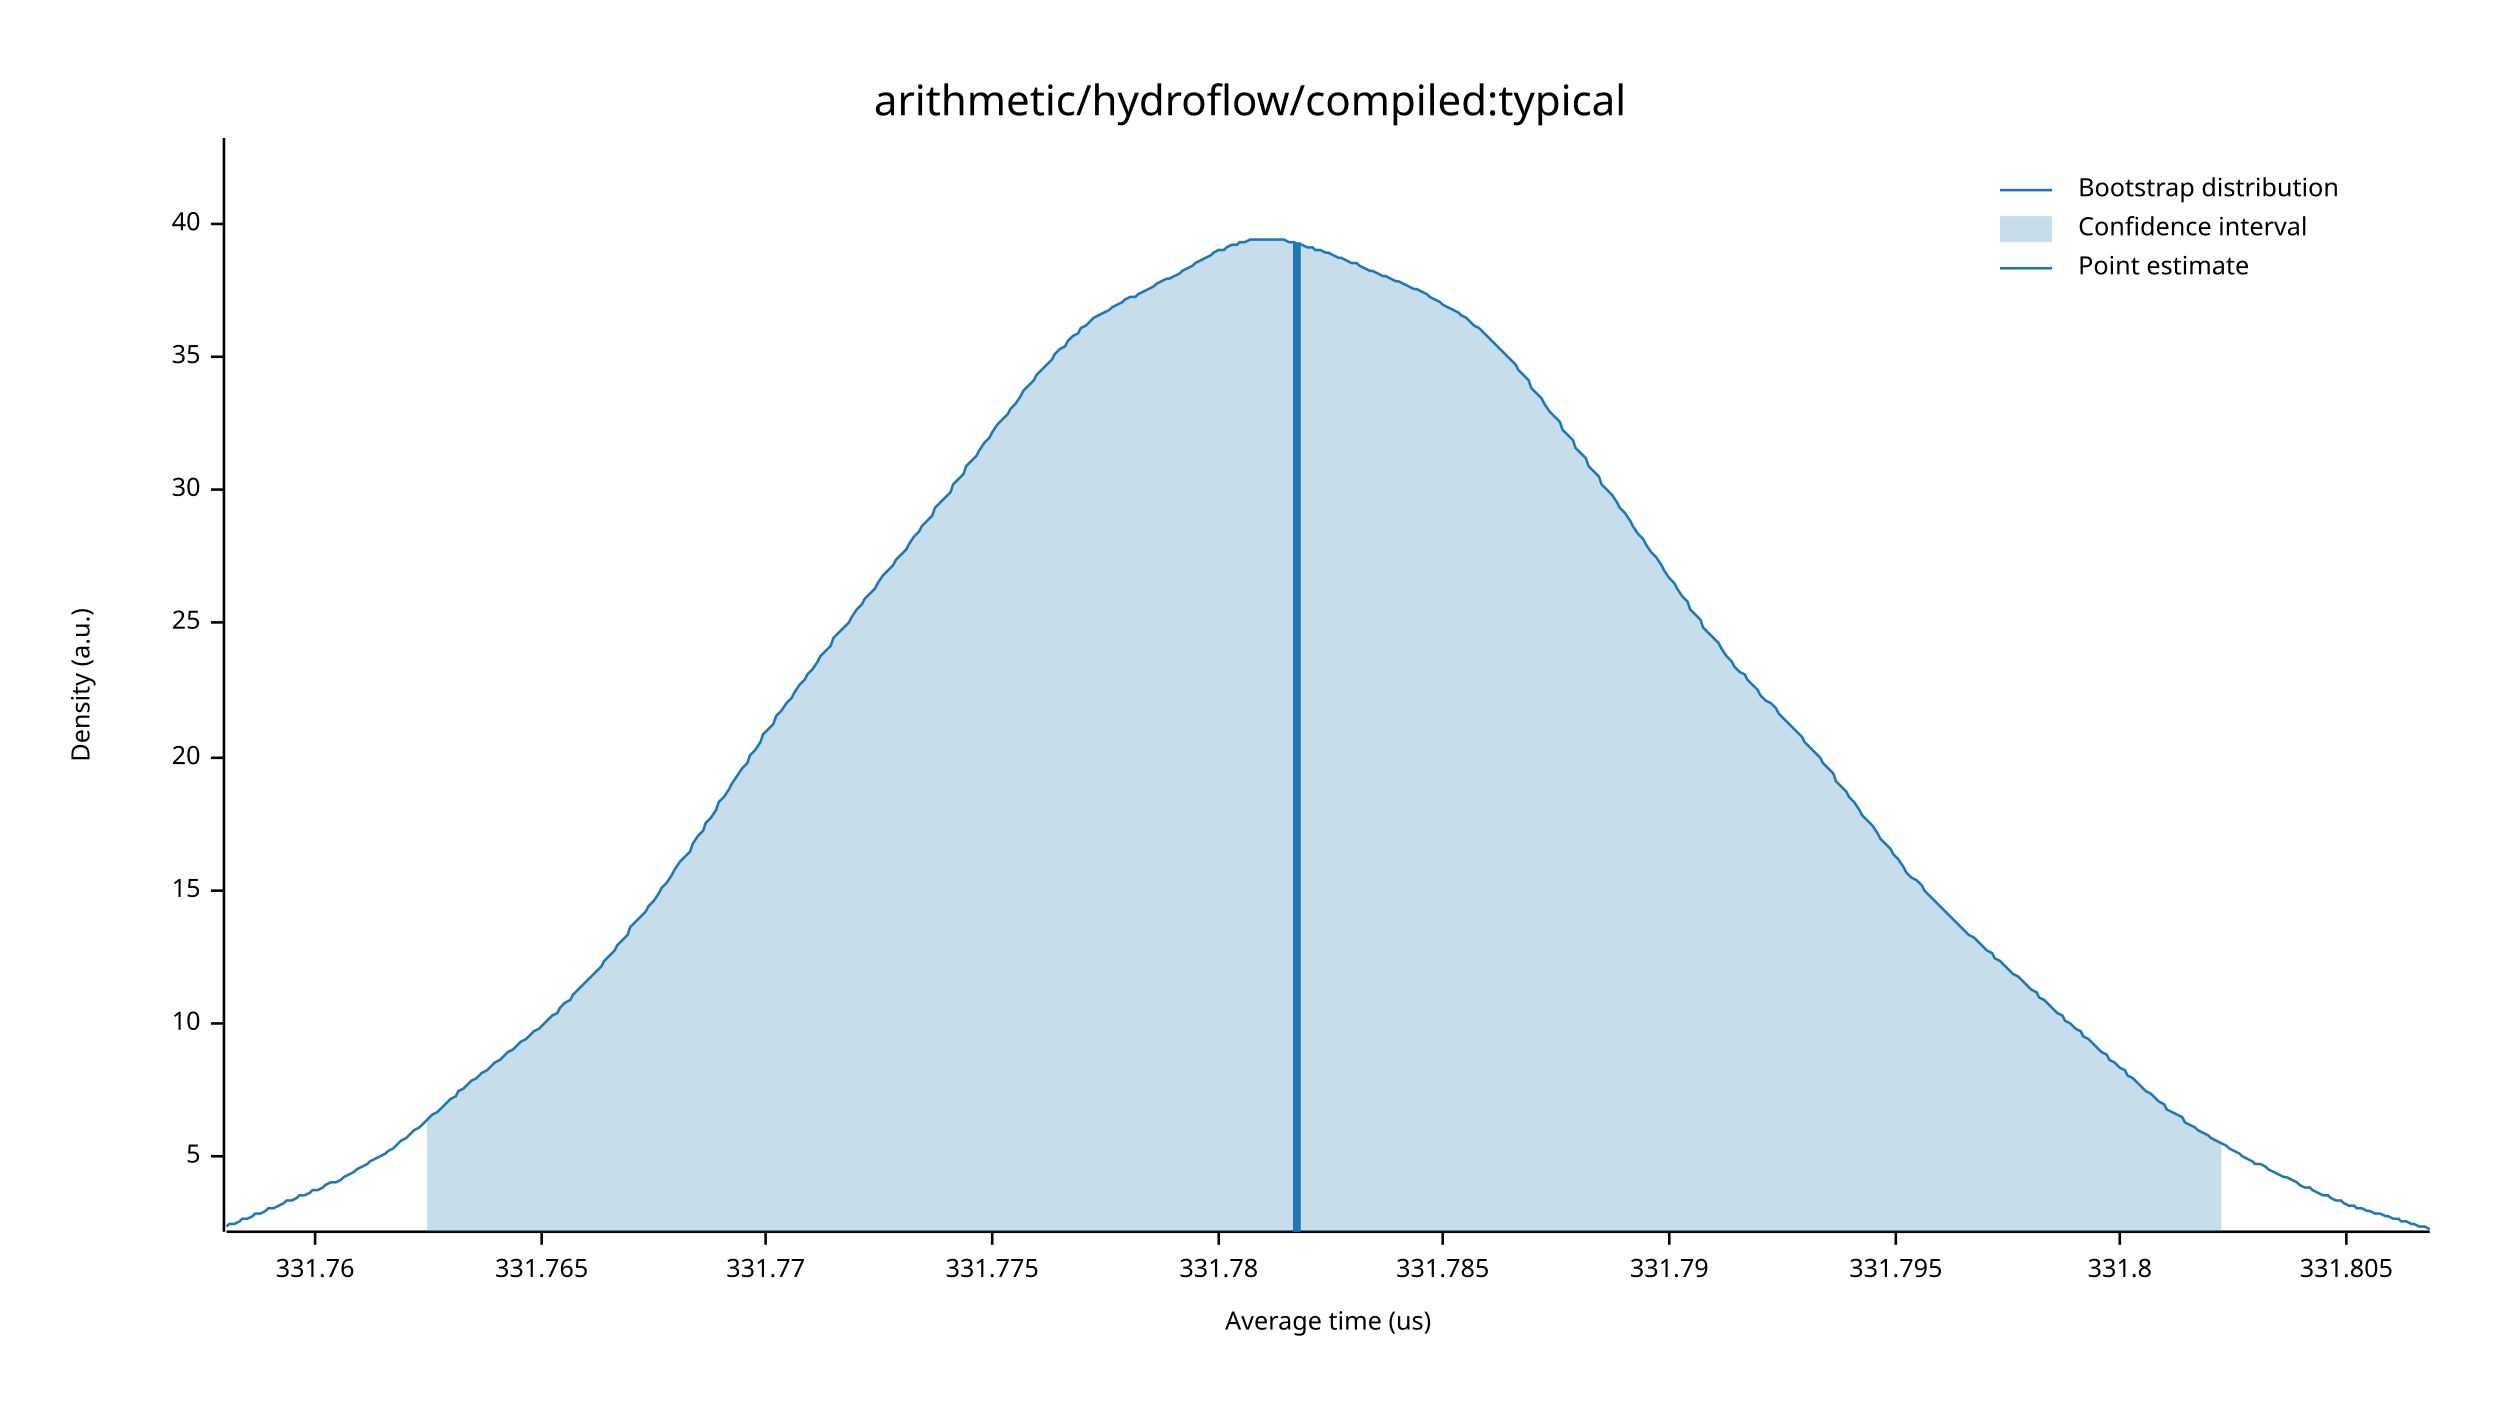
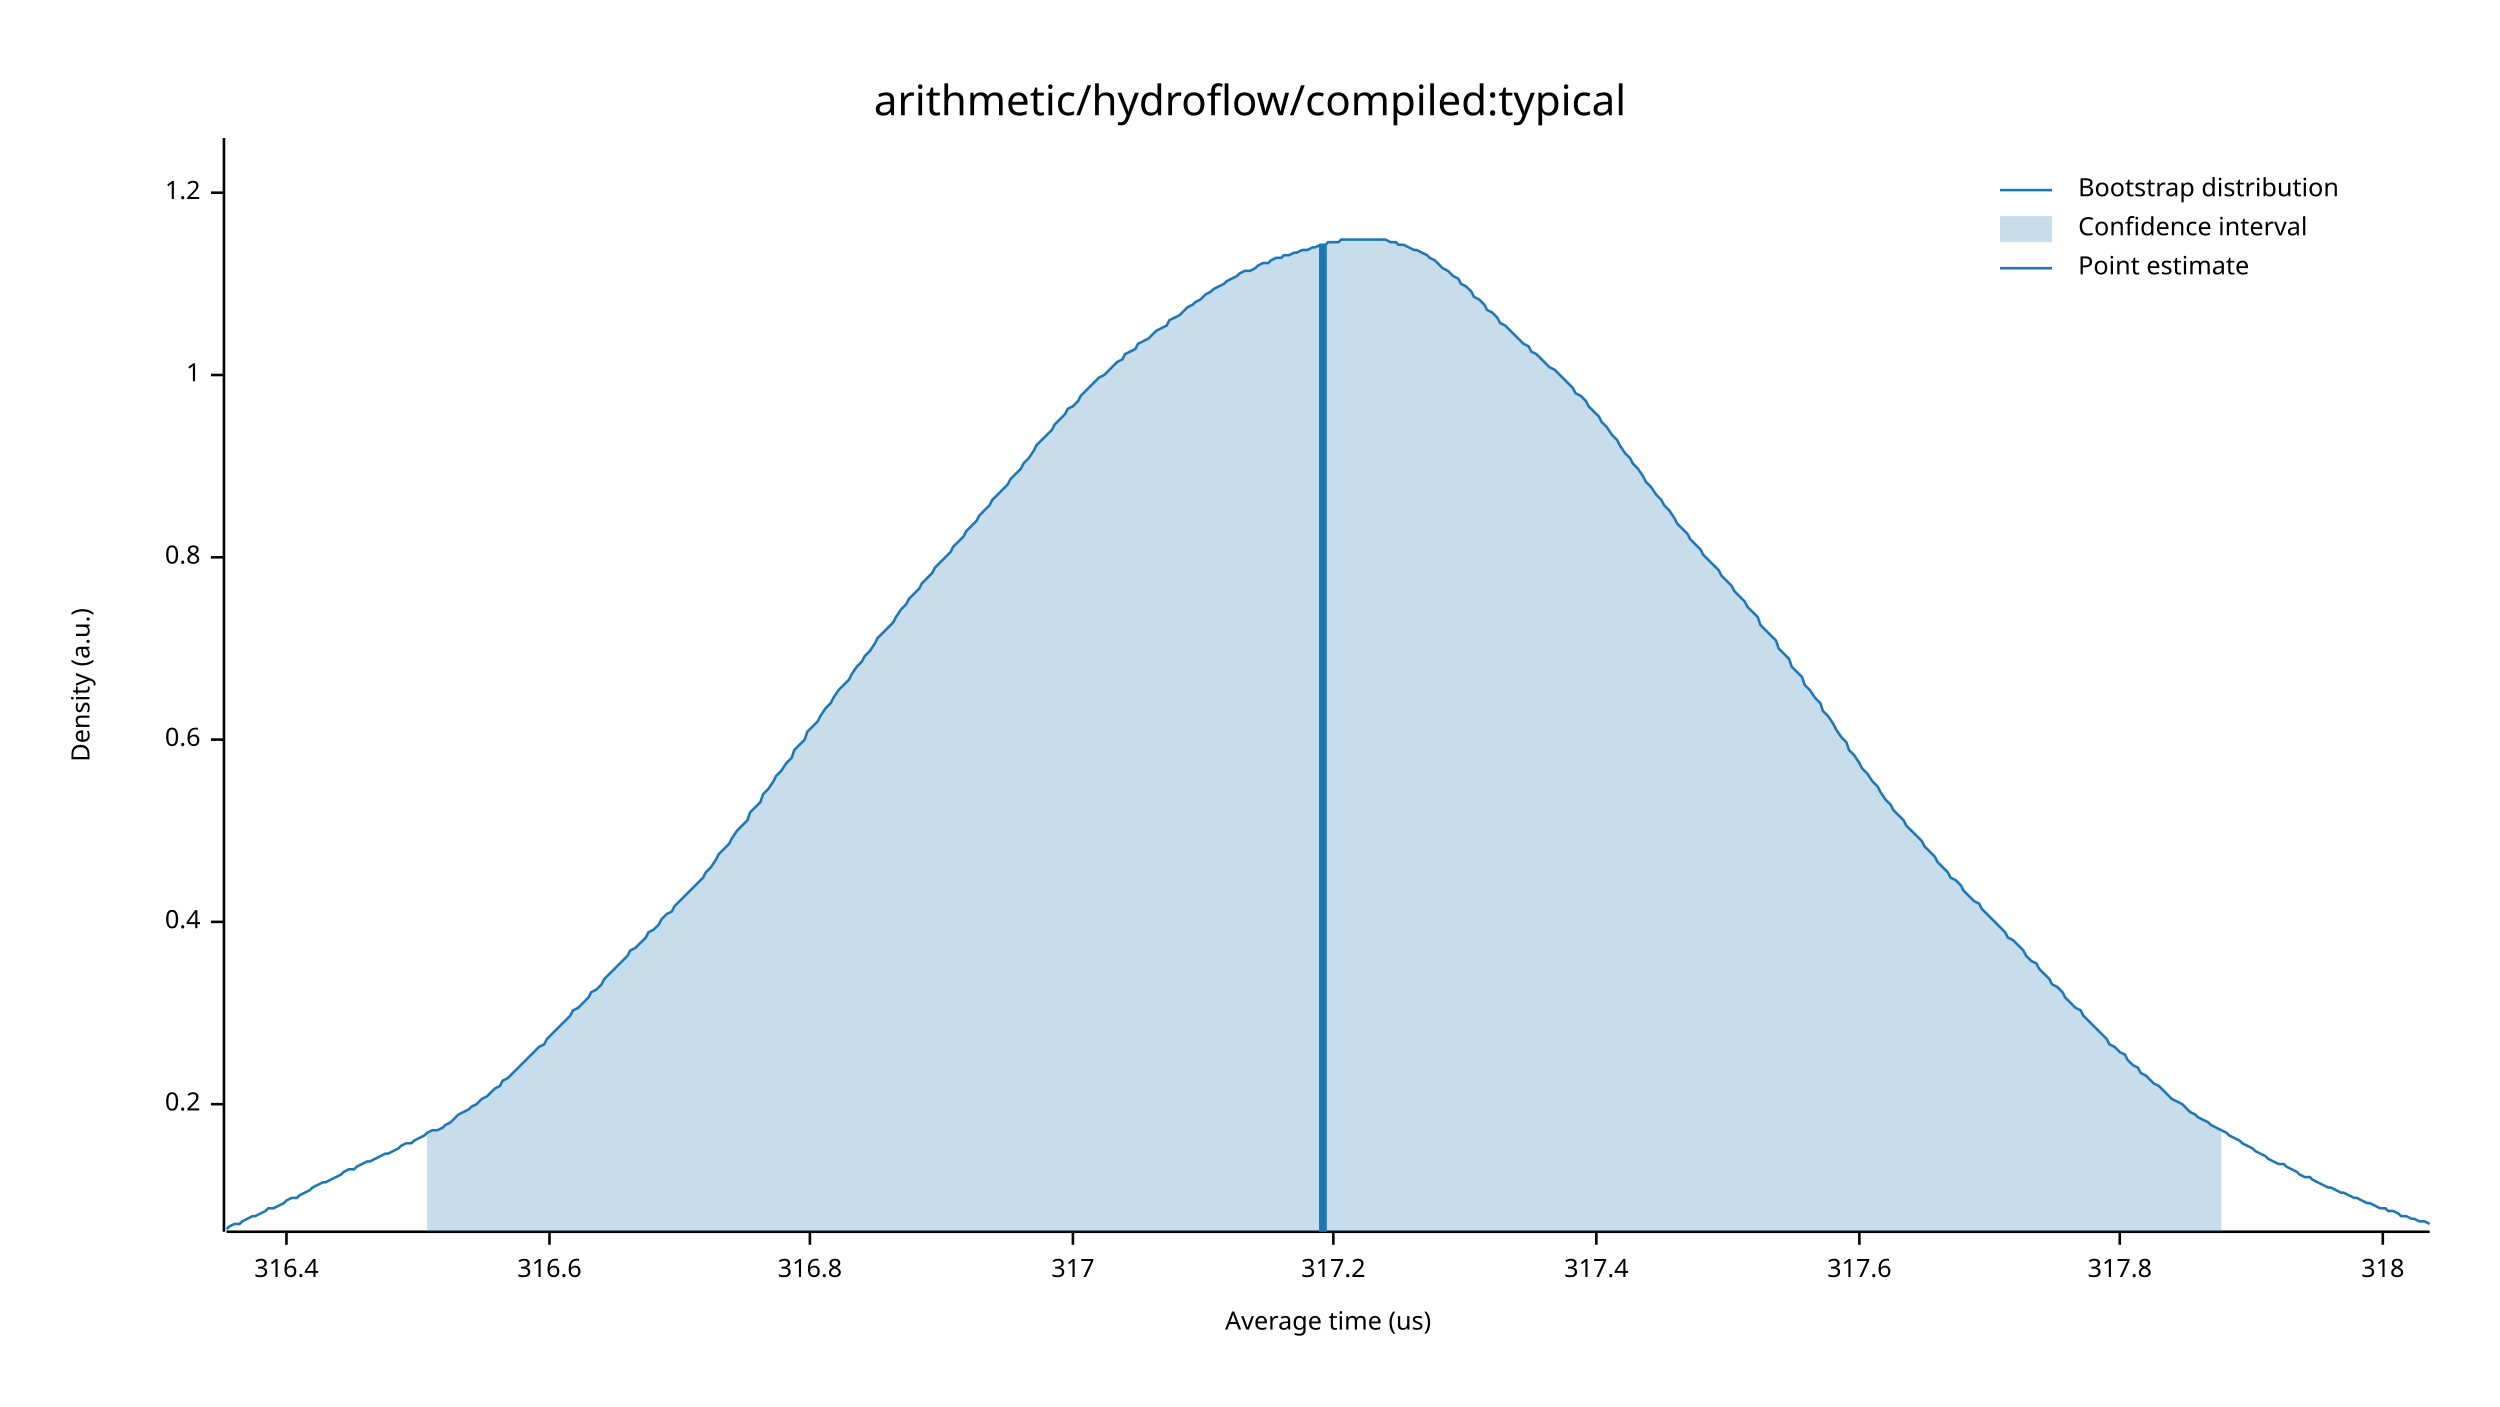
<svg xmlns="http://www.w3.org/2000/svg" width="960" height="540" viewBox="0 0 960 540">
  <text x="480" y="32" dy="0.76em" text-anchor="middle" font-family="sans-serif" font-size="16.129" opacity="1" fill="#000000">
arithmetic/hydroflow/compiled:typical
</text>
  <text x="27" y="263" dy="0.76em" text-anchor="middle" font-family="sans-serif" font-size="9.677" opacity="1" fill="#000000" transform="rotate(270, 27, 263)">
Density (a.u.)
</text>
  <text x="510" y="513" dy="-0.5ex" text-anchor="middle" font-family="sans-serif" font-size="9.677" opacity="1" fill="#000000">
Average time (us)
</text>
  <polyline fill="none" opacity="1" stroke="#000000" stroke-width="1" points="86,53 86,473 " />
-   <text x="77" y="444" dy="0.5ex" text-anchor="end" font-family="sans-serif" font-size="9.677" opacity="1" fill="#000000">
- 5
+   <text x="77" y="424" dy="0.5ex" text-anchor="end" font-family="sans-serif" font-size="9.677" opacity="1" fill="#000000">
+ 0.2
</text>
-   <polyline fill="none" opacity="1" stroke="#000000" stroke-width="1" points="81,444 86,444 " />
-   <text x="77" y="393" dy="0.5ex" text-anchor="end" font-family="sans-serif" font-size="9.677" opacity="1" fill="#000000">
- 10
+   <polyline fill="none" opacity="1" stroke="#000000" stroke-width="1" points="81,424 86,424 " />
+   <text x="77" y="354" dy="0.5ex" text-anchor="end" font-family="sans-serif" font-size="9.677" opacity="1" fill="#000000">
+ 0.4
</text>
-   <polyline fill="none" opacity="1" stroke="#000000" stroke-width="1" points="81,393 86,393 " />
-   <text x="77" y="342" dy="0.5ex" text-anchor="end" font-family="sans-serif" font-size="9.677" opacity="1" fill="#000000">
- 15
+   <polyline fill="none" opacity="1" stroke="#000000" stroke-width="1" points="81,354 86,354 " />
+   <text x="77" y="284" dy="0.5ex" text-anchor="end" font-family="sans-serif" font-size="9.677" opacity="1" fill="#000000">
+ 0.6
</text>
-   <polyline fill="none" opacity="1" stroke="#000000" stroke-width="1" points="81,342 86,342 " />
-   <text x="77" y="291" dy="0.5ex" text-anchor="end" font-family="sans-serif" font-size="9.677" opacity="1" fill="#000000">
- 20
+   <polyline fill="none" opacity="1" stroke="#000000" stroke-width="1" points="81,284 86,284 " />
+   <text x="77" y="214" dy="0.5ex" text-anchor="end" font-family="sans-serif" font-size="9.677" opacity="1" fill="#000000">
+ 0.8
</text>
-   <polyline fill="none" opacity="1" stroke="#000000" stroke-width="1" points="81,291 86,291 " />
-   <text x="77" y="239" dy="0.5ex" text-anchor="end" font-family="sans-serif" font-size="9.677" opacity="1" fill="#000000">
- 25
+   <polyline fill="none" opacity="1" stroke="#000000" stroke-width="1" points="81,214 86,214 " />
+   <text x="77" y="144" dy="0.5ex" text-anchor="end" font-family="sans-serif" font-size="9.677" opacity="1" fill="#000000">
+ 1
</text>
-   <polyline fill="none" opacity="1" stroke="#000000" stroke-width="1" points="81,239 86,239 " />
-   <text x="77" y="188" dy="0.5ex" text-anchor="end" font-family="sans-serif" font-size="9.677" opacity="1" fill="#000000">
- 30
+   <polyline fill="none" opacity="1" stroke="#000000" stroke-width="1" points="81,144 86,144 " />
+   <text x="77" y="74" dy="0.5ex" text-anchor="end" font-family="sans-serif" font-size="9.677" opacity="1" fill="#000000">
+ 1.2
</text>
-   <polyline fill="none" opacity="1" stroke="#000000" stroke-width="1" points="81,188 86,188 " />
-   <text x="77" y="137" dy="0.5ex" text-anchor="end" font-family="sans-serif" font-size="9.677" opacity="1" fill="#000000">
- 35
+   <polyline fill="none" opacity="1" stroke="#000000" stroke-width="1" points="81,74 86,74 " />
+   <polyline fill="none" opacity="1" stroke="#000000" stroke-width="1" points="87,473 933,473 " />
+   <text x="110" y="483" dy="0.76em" text-anchor="middle" font-family="sans-serif" font-size="9.677" opacity="1" fill="#000000">
+ 316.4
</text>
-   <polyline fill="none" opacity="1" stroke="#000000" stroke-width="1" points="81,137 86,137 " />
-   <text x="77" y="86" dy="0.5ex" text-anchor="end" font-family="sans-serif" font-size="9.677" opacity="1" fill="#000000">
- 40
+   <polyline fill="none" opacity="1" stroke="#000000" stroke-width="1" points="110,473 110,478 " />
+   <text x="211" y="483" dy="0.76em" text-anchor="middle" font-family="sans-serif" font-size="9.677" opacity="1" fill="#000000">
+ 316.6
</text>
-   <polyline fill="none" opacity="1" stroke="#000000" stroke-width="1" points="81,86 86,86 " />
-   <polyline fill="none" opacity="1" stroke="#000000" stroke-width="1" points="87,473 933,473 " />
-   <text x="121" y="483" dy="0.76em" text-anchor="middle" font-family="sans-serif" font-size="9.677" opacity="1" fill="#000000">
- 331.76
+   <polyline fill="none" opacity="1" stroke="#000000" stroke-width="1" points="211,473 211,478 " />
+   <text x="311" y="483" dy="0.76em" text-anchor="middle" font-family="sans-serif" font-size="9.677" opacity="1" fill="#000000">
+ 316.8
</text>
-   <polyline fill="none" opacity="1" stroke="#000000" stroke-width="1" points="121,473 121,478 " />
-   <text x="208" y="483" dy="0.76em" text-anchor="middle" font-family="sans-serif" font-size="9.677" opacity="1" fill="#000000">
- 331.765
+   <polyline fill="none" opacity="1" stroke="#000000" stroke-width="1" points="311,473 311,478 " />
+   <text x="412" y="483" dy="0.76em" text-anchor="middle" font-family="sans-serif" font-size="9.677" opacity="1" fill="#000000">
+ 317
</text>
-   <polyline fill="none" opacity="1" stroke="#000000" stroke-width="1" points="208,473 208,478 " />
-   <text x="294" y="483" dy="0.76em" text-anchor="middle" font-family="sans-serif" font-size="9.677" opacity="1" fill="#000000">
- 331.77
+   <polyline fill="none" opacity="1" stroke="#000000" stroke-width="1" points="412,473 412,478 " />
+   <text x="512" y="483" dy="0.76em" text-anchor="middle" font-family="sans-serif" font-size="9.677" opacity="1" fill="#000000">
+ 317.2
</text>
-   <polyline fill="none" opacity="1" stroke="#000000" stroke-width="1" points="294,473 294,478 " />
-   <text x="381" y="483" dy="0.76em" text-anchor="middle" font-family="sans-serif" font-size="9.677" opacity="1" fill="#000000">
- 331.775
+   <polyline fill="none" opacity="1" stroke="#000000" stroke-width="1" points="512,473 512,478 " />
+   <text x="613" y="483" dy="0.76em" text-anchor="middle" font-family="sans-serif" font-size="9.677" opacity="1" fill="#000000">
+ 317.4
</text>
-   <polyline fill="none" opacity="1" stroke="#000000" stroke-width="1" points="381,473 381,478 " />
-   <text x="468" y="483" dy="0.76em" text-anchor="middle" font-family="sans-serif" font-size="9.677" opacity="1" fill="#000000">
- 331.78
+   <polyline fill="none" opacity="1" stroke="#000000" stroke-width="1" points="613,473 613,478 " />
+   <text x="714" y="483" dy="0.76em" text-anchor="middle" font-family="sans-serif" font-size="9.677" opacity="1" fill="#000000">
+ 317.6
</text>
-   <polyline fill="none" opacity="1" stroke="#000000" stroke-width="1" points="468,473 468,478 " />
-   <text x="554" y="483" dy="0.76em" text-anchor="middle" font-family="sans-serif" font-size="9.677" opacity="1" fill="#000000">
- 331.785
- </text>
-   <polyline fill="none" opacity="1" stroke="#000000" stroke-width="1" points="554,473 554,478 " />
-   <text x="641" y="483" dy="0.76em" text-anchor="middle" font-family="sans-serif" font-size="9.677" opacity="1" fill="#000000">
- 331.79
- </text>
-   <polyline fill="none" opacity="1" stroke="#000000" stroke-width="1" points="641,473 641,478 " />
-   <text x="728" y="483" dy="0.76em" text-anchor="middle" font-family="sans-serif" font-size="9.677" opacity="1" fill="#000000">
- 331.795
- </text>
-   <polyline fill="none" opacity="1" stroke="#000000" stroke-width="1" points="728,473 728,478 " />
+   <polyline fill="none" opacity="1" stroke="#000000" stroke-width="1" points="714,473 714,478 " />
  <text x="814" y="483" dy="0.76em" text-anchor="middle" font-family="sans-serif" font-size="9.677" opacity="1" fill="#000000">
- 331.8
+ 317.8
</text>
  <polyline fill="none" opacity="1" stroke="#000000" stroke-width="1" points="814,473 814,478 " />
-   <text x="901" y="483" dy="0.76em" text-anchor="middle" font-family="sans-serif" font-size="9.677" opacity="1" fill="#000000">
- 331.805
+   <text x="915" y="483" dy="0.76em" text-anchor="middle" font-family="sans-serif" font-size="9.677" opacity="1" fill="#000000">
+ 318
</text>
-   <polyline fill="none" opacity="1" stroke="#000000" stroke-width="1" points="901,473 901,478 " />
-   <polyline fill="none" opacity="1" stroke="#1F78B4" stroke-width="1" points="87,471 88,470 90,470 92,469 93,468 95,468 97,467 98,466 100,466 102,465 103,464 105,464 107,463 109,462 110,461 112,461 114,460 115,459 117,459 119,458 120,457 122,457 124,456 125,455 127,454 129,454 131,453 132,452 134,451 136,450 137,449 139,448 141,447 142,446 144,445 146,444 148,443 149,442 151,441 153,439 154,438 156,437 158,435 159,434 161,433 163,431 164,430 166,428 168,427 170,425 171,424 173,422 175,421 176,419 178,418 180,416 181,415 183,414 185,412 187,411 188,410 190,408 192,407 193,406 195,404 197,403 198,402 200,400 202,399 203,398 205,396 207,395 209,393 210,392 212,390 214,389 215,387 217,385 219,384 220,382 222,380 224,378 226,376 227,375 229,373 231,371 232,369 234,367 236,365 237,363 239,361 241,359 242,356 244,354 246,352 248,350 249,348 251,346 253,343 254,341 256,339 258,336 259,334 261,331 263,329 265,327 266,324 268,321 270,319 271,316 273,314 275,311 276,308 278,306 280,303 281,301 283,298 285,295 287,293 288,290 290,288 292,285 293,282 295,280 297,278 298,275 300,273 302,270 304,268 305,266 307,263 309,261 310,259 312,257 314,254 315,252 317,250 319,248 320,245 322,243 324,241 326,239 327,237 329,234 331,232 332,230 334,228 336,226 337,224 339,221 341,219 343,217 344,215 346,213 348,211 349,209 351,206 353,204 354,202 356,200 358,198 359,195 361,193 363,191 365,189 366,186 368,184 370,182 371,179 373,177 375,175 376,173 378,170 380,168 381,166 383,163 385,161 387,159 388,157 390,155 392,152 393,150 395,148 397,146 398,144 400,142 402,140 404,138 405,136 407,134 409,133 410,131 412,129 414,128 415,126 417,125 419,123 420,122 422,121 424,120 426,119 427,118 429,117 431,116 432,115 434,114 436,114 437,113 439,112 441,111 443,110 444,109 446,108 448,107 449,107 451,106 453,105 454,104 456,103 458,102 459,101 461,100 463,99 465,98 466,97 468,96 470,96 471,95 473,94 475,94 476,93 478,93 480,92 482,92 483,92 485,92 487,92 488,92 490,92 492,92 493,92 495,93 497,93 498,94 500,94 502,95 504,95 505,96 507,96 509,97 510,97 512,98 514,99 515,99 517,100 519,101 521,101 522,102 524,103 526,104 527,104 529,105 531,106 532,106 534,107 536,108 537,108 539,109 541,110 543,111 544,111 546,112 548,113 549,114 551,115 553,116 554,117 556,118 558,119 560,120 561,121 563,122 565,124 566,125 568,126 570,128 571,129 573,131 575,133 576,134 578,136 580,138 582,140 583,142 585,144 587,146 588,149 590,151 592,153 593,155 595,158 597,160 599,162 600,165 602,167 604,169 605,172 607,174 609,176 610,179 612,181 614,183 615,186 617,188 619,190 621,193 622,195 624,197 626,200 627,202 629,205 631,207 632,209 634,212 636,214 638,217 639,219 641,222 643,224 644,226 646,229 648,231 649,234 651,236 653,238 654,241 656,243 658,245 660,247 661,249 663,252 665,254 666,256 668,258 670,259 671,261 673,263 675,265 676,267 678,269 680,270 682,272 683,274 685,276 687,278 688,279 690,281 692,283 693,285 695,287 697,289 699,291 700,293 702,295 704,297 705,300 707,302 709,304 710,306 712,308 714,311 715,313 717,315 719,317 721,320 722,322 724,324 726,326 727,328 729,330 731,333 732,335 734,337 736,338 738,340 739,342 741,344 743,346 744,347 746,349 748,351 749,352 751,354 753,356 754,357 756,359 758,360 760,362 761,363 763,365 765,366 766,368 768,369 770,371 771,372 773,374 775,375 777,377 778,378 780,380 782,381 783,383 785,384 787,386 788,387 790,389 792,390 793,392 795,393 797,395 799,396 800,398 802,399 804,401 805,402 807,404 809,405 810,407 812,408 814,410 816,411 817,413 819,414 821,416 822,417 824,419 826,420 827,421 829,423 831,424 832,426 834,427 836,428 838,429 839,431 841,432 843,433 844,434 846,435 848,436 849,437 851,438 853,439 855,440 856,441 858,442 860,443 861,444 863,445 865,446 866,447 868,447 870,448 871,449 873,450 875,451 877,452 878,452 880,453 882,454 883,455 885,456 887,456 888,457 890,458 892,459 894,459 895,460 897,461 899,461 900,462 902,463 904,463 905,464 907,464 909,465 910,465 912,466 914,466 916,467 917,467 919,468 921,468 922,469 924,469 926,470 927,470 929,471 931,471 933,472 " />
-   <polygon opacity="0.25" fill="#1F78B4" points="164,430 166,428 168,427 170,425 171,424 173,422 175,421 176,419 178,418 180,416 181,415 183,414 185,412 187,411 188,410 190,408 192,407 193,406 195,404 197,403 198,402 200,400 202,399 203,398 205,396 207,395 209,393 210,392 212,390 214,389 215,387 217,385 219,384 220,382 222,380 224,378 226,376 227,375 229,373 231,371 232,369 234,367 236,365 237,363 239,361 241,359 242,356 244,354 246,352 248,350 249,348 251,346 253,343 254,341 256,339 258,336 259,334 261,331 263,329 265,327 266,324 268,321 270,319 271,316 273,314 275,311 276,308 278,306 280,303 281,301 283,298 285,295 287,293 288,290 290,288 292,285 293,282 295,280 297,278 298,275 300,273 302,270 304,268 305,266 307,263 309,261 310,259 312,257 314,254 315,252 317,250 319,248 320,245 322,243 324,241 326,239 327,237 329,234 331,232 332,230 334,228 336,226 337,224 339,221 341,219 343,217 344,215 346,213 348,211 349,209 351,206 353,204 354,202 356,200 358,198 359,195 361,193 363,191 365,189 366,186 368,184 370,182 371,179 373,177 375,175 376,173 378,170 380,168 381,166 383,163 385,161 387,159 388,157 390,155 392,152 393,150 395,148 397,146 398,144 400,142 402,140 404,138 405,136 407,134 409,133 410,131 412,129 414,128 415,126 417,125 419,123 420,122 422,121 424,120 426,119 427,118 429,117 431,116 432,115 434,114 436,114 437,113 439,112 441,111 443,110 444,109 446,108 448,107 449,107 451,106 453,105 454,104 456,103 458,102 459,101 461,100 463,99 465,98 466,97 468,96 470,96 471,95 473,94 475,94 476,93 478,93 480,92 482,92 483,92 485,92 487,92 488,92 490,92 492,92 493,92 495,93 497,93 498,94 500,94 502,95 504,95 505,96 507,96 509,97 510,97 512,98 514,99 515,99 517,100 519,101 521,101 522,102 524,103 526,104 527,104 529,105 531,106 532,106 534,107 536,108 537,108 539,109 541,110 543,111 544,111 546,112 548,113 549,114 551,115 553,116 554,117 556,118 558,119 560,120 561,121 563,122 565,124 566,125 568,126 570,128 571,129 573,131 575,133 576,134 578,136 580,138 582,140 583,142 585,144 587,146 588,149 590,151 592,153 593,155 595,158 597,160 599,162 600,165 602,167 604,169 605,172 607,174 609,176 610,179 612,181 614,183 615,186 617,188 619,190 621,193 622,195 624,197 626,200 627,202 629,205 631,207 632,209 634,212 636,214 638,217 639,219 641,222 643,224 644,226 646,229 648,231 649,234 651,236 653,238 654,241 656,243 658,245 660,247 661,249 663,252 665,254 666,256 668,258 670,259 671,261 673,263 675,265 676,267 678,269 680,270 682,272 683,274 685,276 687,278 688,279 690,281 692,283 693,285 695,287 697,289 699,291 700,293 702,295 704,297 705,300 707,302 709,304 710,306 712,308 714,311 715,313 717,315 719,317 721,320 722,322 724,324 726,326 727,328 729,330 731,333 732,335 734,337 736,338 738,340 739,342 741,344 743,346 744,347 746,349 748,351 749,352 751,354 753,356 754,357 756,359 758,360 760,362 761,363 763,365 765,366 766,368 768,369 770,371 771,372 773,374 775,375 777,377 778,378 780,380 782,381 783,383 785,384 787,386 788,387 790,389 792,390 793,392 795,393 797,395 799,396 800,398 802,399 804,401 805,402 807,404 809,405 810,407 812,408 814,410 816,411 817,413 819,414 821,416 822,417 824,419 826,420 827,421 829,423 831,424 832,426 834,427 836,428 838,429 839,431 841,432 843,433 844,434 846,435 848,436 849,437 851,438 853,439 853,473 164,473 " />
-   <polyline fill="none" opacity="1" stroke="#1F78B4" stroke-width="3" points="498,473 498,93 " />
+   <polyline fill="none" opacity="1" stroke="#000000" stroke-width="1" points="915,473 915,478 " />
+   <polyline fill="none" opacity="1" stroke="#1F78B4" stroke-width="1" points="87,472 88,471 90,470 92,470 93,469 95,468 97,467 98,467 100,466 102,465 103,464 105,464 107,463 109,462 110,461 112,460 114,460 115,459 117,458 119,457 120,456 122,455 124,454 125,454 127,453 129,452 131,451 132,450 134,449 136,449 137,448 139,447 141,446 142,446 144,445 146,444 148,443 149,443 151,442 153,441 154,440 156,439 158,439 159,438 161,437 163,436 164,435 166,434 168,434 170,433 171,432 173,431 175,429 176,428 178,427 180,426 181,425 183,424 185,422 187,421 188,420 190,418 192,417 193,415 195,414 197,412 198,411 200,409 202,407 203,406 205,404 207,402 209,401 210,399 212,397 214,395 215,394 217,392 219,390 220,388 222,387 224,385 226,383 227,381 229,380 231,378 232,376 234,374 236,372 237,371 239,369 241,367 242,365 244,364 246,362 248,360 249,358 251,357 253,355 254,353 256,351 258,350 259,348 261,346 263,344 265,342 266,341 268,339 270,337 271,335 273,333 275,330 276,328 278,326 280,324 281,322 283,319 285,317 287,315 288,312 290,310 292,308 293,305 295,303 297,300 298,298 300,296 302,293 304,291 305,288 307,286 309,284 310,281 312,279 314,277 315,275 317,272 319,270 320,268 322,265 324,263 326,261 327,259 329,256 331,254 332,252 334,250 336,247 337,245 339,243 341,241 343,239 344,237 346,234 348,232 349,230 351,228 353,226 354,224 356,222 358,220 359,218 361,216 363,214 365,212 366,210 368,208 370,206 371,204 373,202 375,200 376,198 378,196 380,194 381,192 383,190 385,188 387,186 388,184 390,182 392,180 393,178 395,176 397,173 398,171 400,169 402,167 404,165 405,163 407,161 409,159 410,157 412,156 414,154 415,152 417,150 419,148 420,147 422,145 424,144 426,142 427,141 429,139 431,138 432,136 434,135 436,134 437,132 439,131 441,130 443,128 444,127 446,126 448,125 449,123 451,122 453,121 454,120 456,118 458,117 459,116 461,115 463,113 465,112 466,111 468,110 470,109 471,108 473,107 475,106 476,105 478,104 480,104 482,103 483,102 485,101 487,101 488,100 490,99 492,99 493,98 495,98 497,97 498,97 500,96 502,96 504,95 505,95 507,94 509,94 510,93 512,93 514,93 515,92 517,92 519,92 521,92 522,92 524,92 526,92 527,92 529,92 531,92 532,92 534,93 536,93 537,94 539,94 541,95 543,96 544,96 546,97 548,98 549,99 551,100 553,102 554,103 556,104 558,106 560,107 561,109 563,110 565,112 566,114 568,115 570,117 571,119 573,120 575,122 576,124 578,125 580,127 582,129 583,130 585,132 587,133 588,135 590,136 592,138 593,139 595,141 597,142 599,144 600,145 602,147 604,149 605,151 607,152 609,154 610,156 612,158 614,160 615,162 617,164 619,167 621,169 622,171 624,174 626,176 627,178 629,180 631,183 632,185 634,187 636,190 638,192 639,194 641,196 643,199 644,201 646,203 648,205 649,207 651,209 653,211 654,213 656,215 658,217 660,219 661,221 663,223 665,225 666,227 668,229 670,231 671,233 673,235 675,237 676,240 678,242 680,244 682,246 683,249 685,251 687,253 688,256 690,258 692,260 693,263 695,265 697,268 699,270 700,273 702,275 704,278 705,280 707,283 709,285 710,288 712,290 714,293 715,295 717,297 719,300 721,302 722,304 724,307 726,309 727,311 729,313 731,315 732,317 734,319 736,321 738,323 739,325 741,327 743,329 744,331 746,333 748,335 749,337 751,338 753,340 754,342 756,344 758,346 760,347 761,349 763,351 765,353 766,354 768,356 770,358 771,360 773,361 775,363 777,365 778,367 780,369 782,370 783,372 785,374 787,376 788,378 790,379 792,381 793,383 795,385 797,387 799,388 800,390 802,392 804,394 805,395 807,397 809,399 810,401 812,402 814,404 816,405 817,407 819,409 821,410 822,412 824,413 826,415 827,416 829,417 831,419 832,420 834,422 836,423 838,424 839,425 841,427 843,428 844,429 846,430 848,431 849,432 851,433 853,434 855,435 856,436 858,437 860,438 861,439 863,440 865,441 866,442 868,443 870,444 871,445 873,446 875,447 877,447 878,448 880,449 882,450 883,451 885,452 887,452 888,453 890,454 892,455 894,456 895,456 897,457 899,458 900,458 902,459 904,460 905,460 907,461 909,462 910,462 912,463 914,464 916,464 917,465 919,465 921,466 922,467 924,467 926,468 927,468 929,469 931,469 933,470 " />
+   <polygon opacity="0.25" fill="#1F78B4" points="164,435 166,434 168,434 170,433 171,432 173,431 175,429 176,428 178,427 180,426 181,425 183,424 185,422 187,421 188,420 190,418 192,417 193,415 195,414 197,412 198,411 200,409 202,407 203,406 205,404 207,402 209,401 210,399 212,397 214,395 215,394 217,392 219,390 220,388 222,387 224,385 226,383 227,381 229,380 231,378 232,376 234,374 236,372 237,371 239,369 241,367 242,365 244,364 246,362 248,360 249,358 251,357 253,355 254,353 256,351 258,350 259,348 261,346 263,344 265,342 266,341 268,339 270,337 271,335 273,333 275,330 276,328 278,326 280,324 281,322 283,319 285,317 287,315 288,312 290,310 292,308 293,305 295,303 297,300 298,298 300,296 302,293 304,291 305,288 307,286 309,284 310,281 312,279 314,277 315,275 317,272 319,270 320,268 322,265 324,263 326,261 327,259 329,256 331,254 332,252 334,250 336,247 337,245 339,243 341,241 343,239 344,237 346,234 348,232 349,230 351,228 353,226 354,224 356,222 358,220 359,218 361,216 363,214 365,212 366,210 368,208 370,206 371,204 373,202 375,200 376,198 378,196 380,194 381,192 383,190 385,188 387,186 388,184 390,182 392,180 393,178 395,176 397,173 398,171 400,169 402,167 404,165 405,163 407,161 409,159 410,157 412,156 414,154 415,152 417,150 419,148 420,147 422,145 424,144 426,142 427,141 429,139 431,138 432,136 434,135 436,134 437,132 439,131 441,130 443,128 444,127 446,126 448,125 449,123 451,122 453,121 454,120 456,118 458,117 459,116 461,115 463,113 465,112 466,111 468,110 470,109 471,108 473,107 475,106 476,105 478,104 480,104 482,103 483,102 485,101 487,101 488,100 490,99 492,99 493,98 495,98 497,97 498,97 500,96 502,96 504,95 505,95 507,94 509,94 510,93 512,93 514,93 515,92 517,92 519,92 521,92 522,92 524,92 526,92 527,92 529,92 531,92 532,92 534,93 536,93 537,94 539,94 541,95 543,96 544,96 546,97 548,98 549,99 551,100 553,102 554,103 556,104 558,106 560,107 561,109 563,110 565,112 566,114 568,115 570,117 571,119 573,120 575,122 576,124 578,125 580,127 582,129 583,130 585,132 587,133 588,135 590,136 592,138 593,139 595,141 597,142 599,144 600,145 602,147 604,149 605,151 607,152 609,154 610,156 612,158 614,160 615,162 617,164 619,167 621,169 622,171 624,174 626,176 627,178 629,180 631,183 632,185 634,187 636,190 638,192 639,194 641,196 643,199 644,201 646,203 648,205 649,207 651,209 653,211 654,213 656,215 658,217 660,219 661,221 663,223 665,225 666,227 668,229 670,231 671,233 673,235 675,237 676,240 678,242 680,244 682,246 683,249 685,251 687,253 688,256 690,258 692,260 693,263 695,265 697,268 699,270 700,273 702,275 704,278 705,280 707,283 709,285 710,288 712,290 714,293 715,295 717,297 719,300 721,302 722,304 724,307 726,309 727,311 729,313 731,315 732,317 734,319 736,321 738,323 739,325 741,327 743,329 744,331 746,333 748,335 749,337 751,338 753,340 754,342 756,344 758,346 760,347 761,349 763,351 765,353 766,354 768,356 770,358 771,360 773,361 775,363 777,365 778,367 780,369 782,370 783,372 785,374 787,376 788,378 790,379 792,381 793,383 795,385 797,387 799,388 800,390 802,392 804,394 805,395 807,397 809,399 810,401 812,402 814,404 816,405 817,407 819,409 821,410 822,412 824,413 826,415 827,416 829,417 831,419 832,420 834,422 836,423 838,424 839,425 841,427 843,428 844,429 846,430 848,431 849,432 851,433 853,434 853,473 164,473 " />
+   <polyline fill="none" opacity="1" stroke="#1F78B4" stroke-width="3" points="508,473 508,94 " />
  <text x="798" y="68" dy="0.76em" text-anchor="start" font-family="sans-serif" font-size="9.677" opacity="1" fill="#000000">
Bootstrap distribution
</text>
  <text x="798" y="83" dy="0.76em" text-anchor="start" font-family="sans-serif" font-size="9.677" opacity="1" fill="#000000">
Confidence interval
</text>
  <text x="798" y="98" dy="0.76em" text-anchor="start" font-family="sans-serif" font-size="9.677" opacity="1" fill="#000000">
Point estimate
</text>
  <polyline fill="none" opacity="1" stroke="#1F78B4" stroke-width="1" points="768,73 788,73 " />
  <rect x="768" y="83" width="20" height="10" opacity="0.25" fill="#1F78B4" stroke="none" />
  <polyline fill="none" opacity="1" stroke="#1F78B4" stroke-width="1" points="768,103 788,103 " />
</svg>
